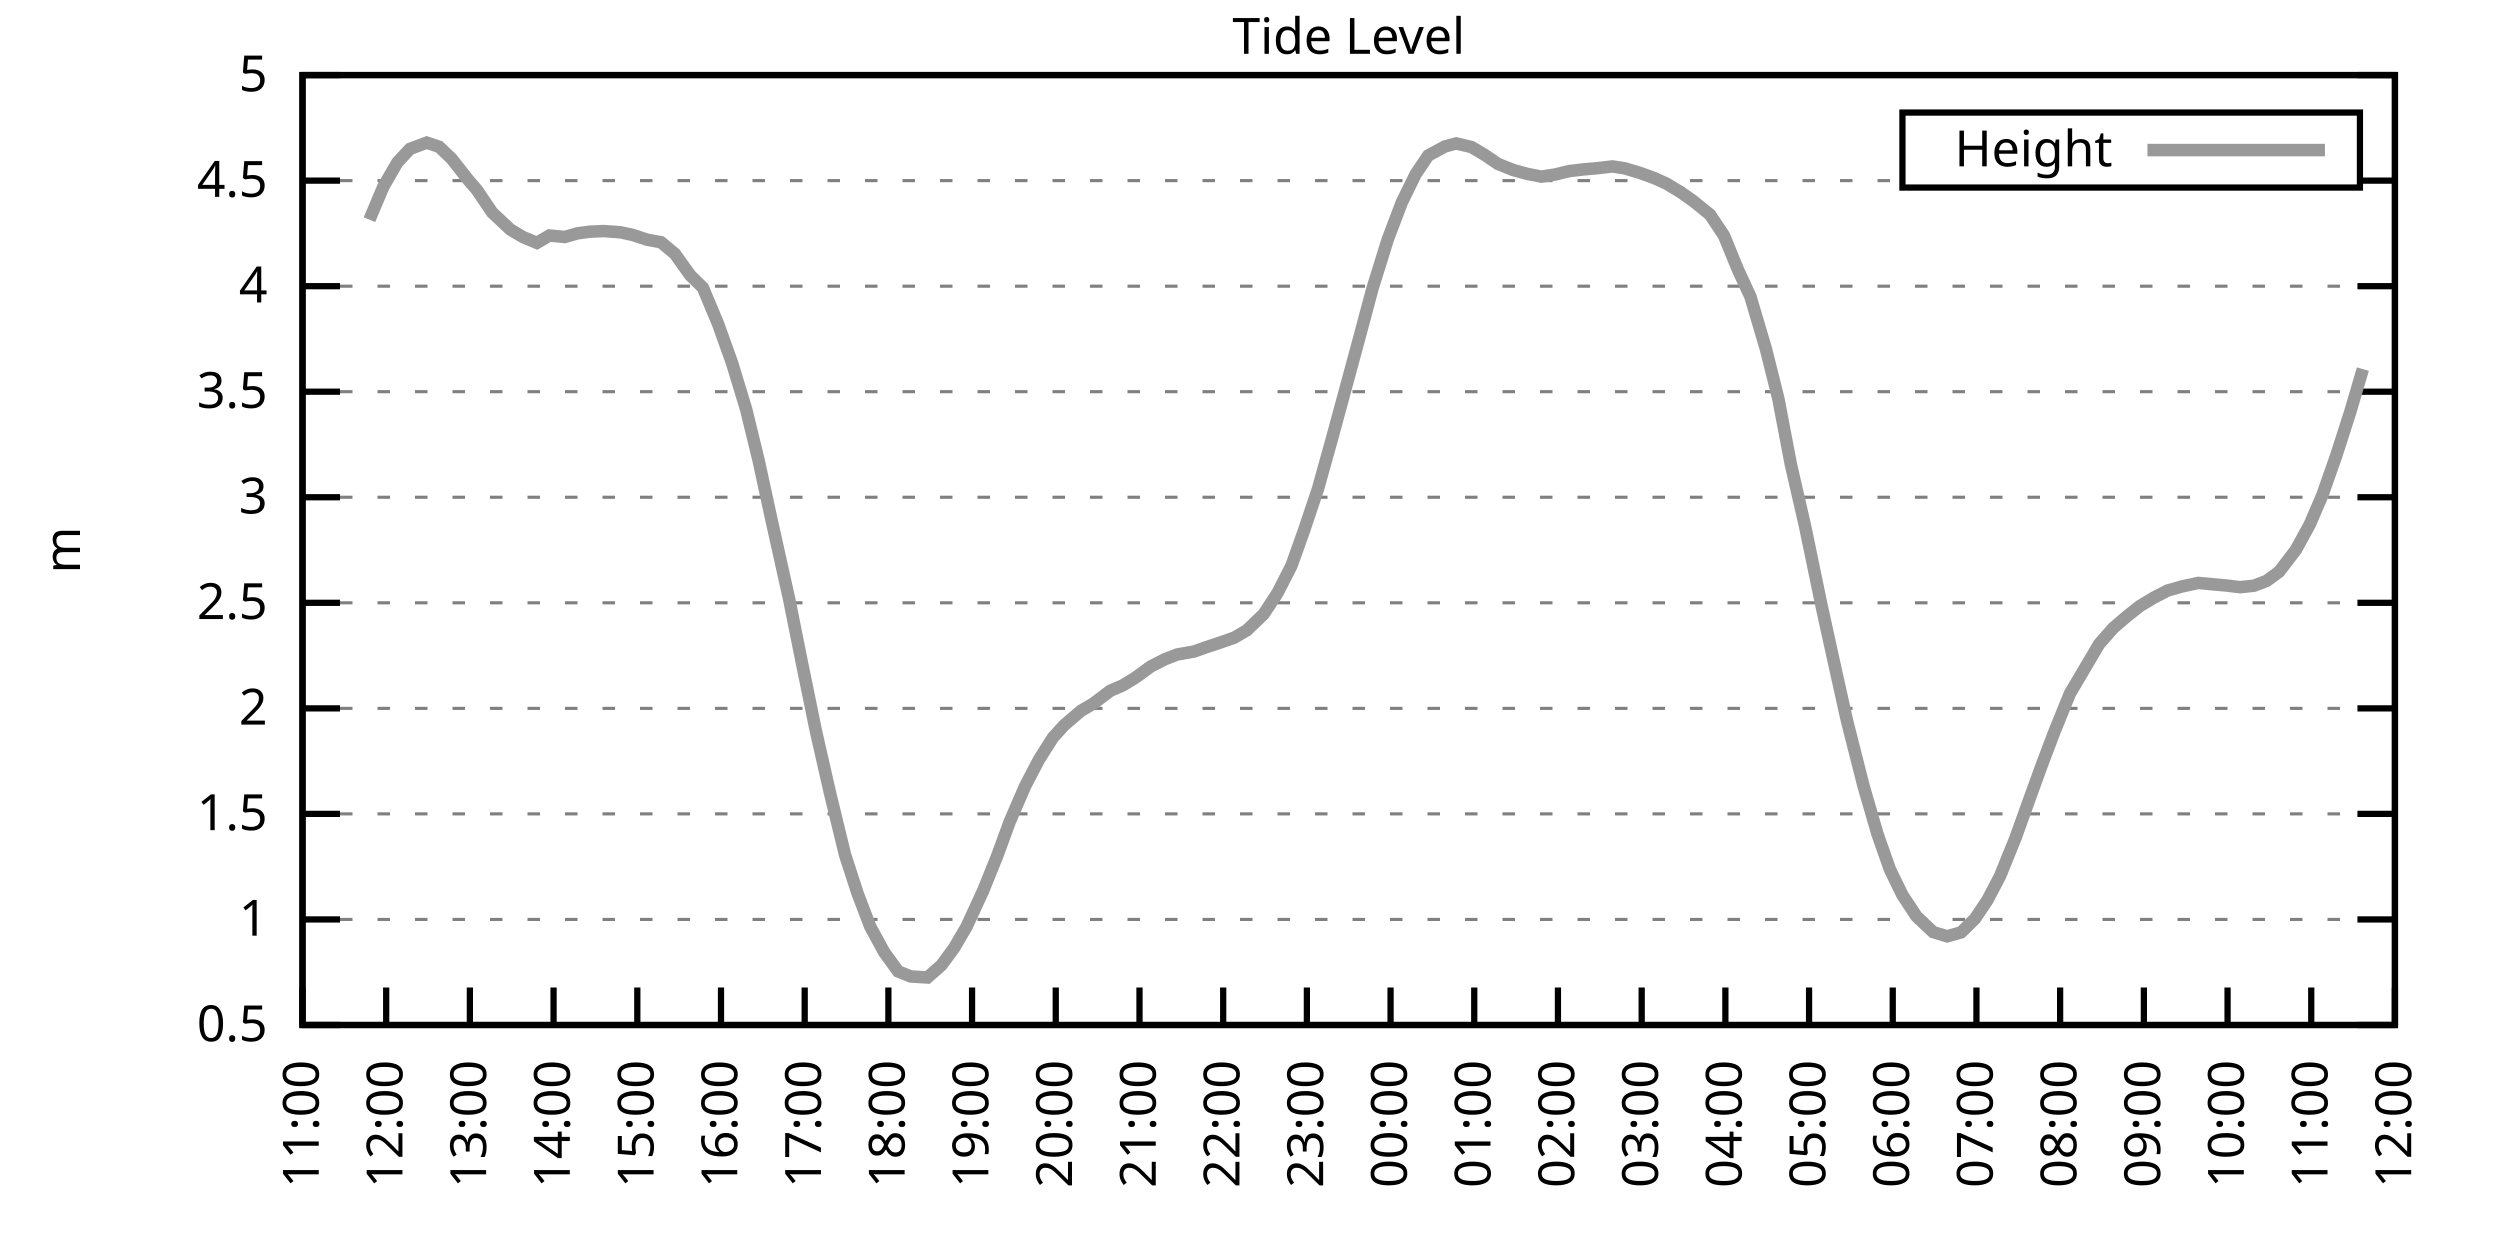
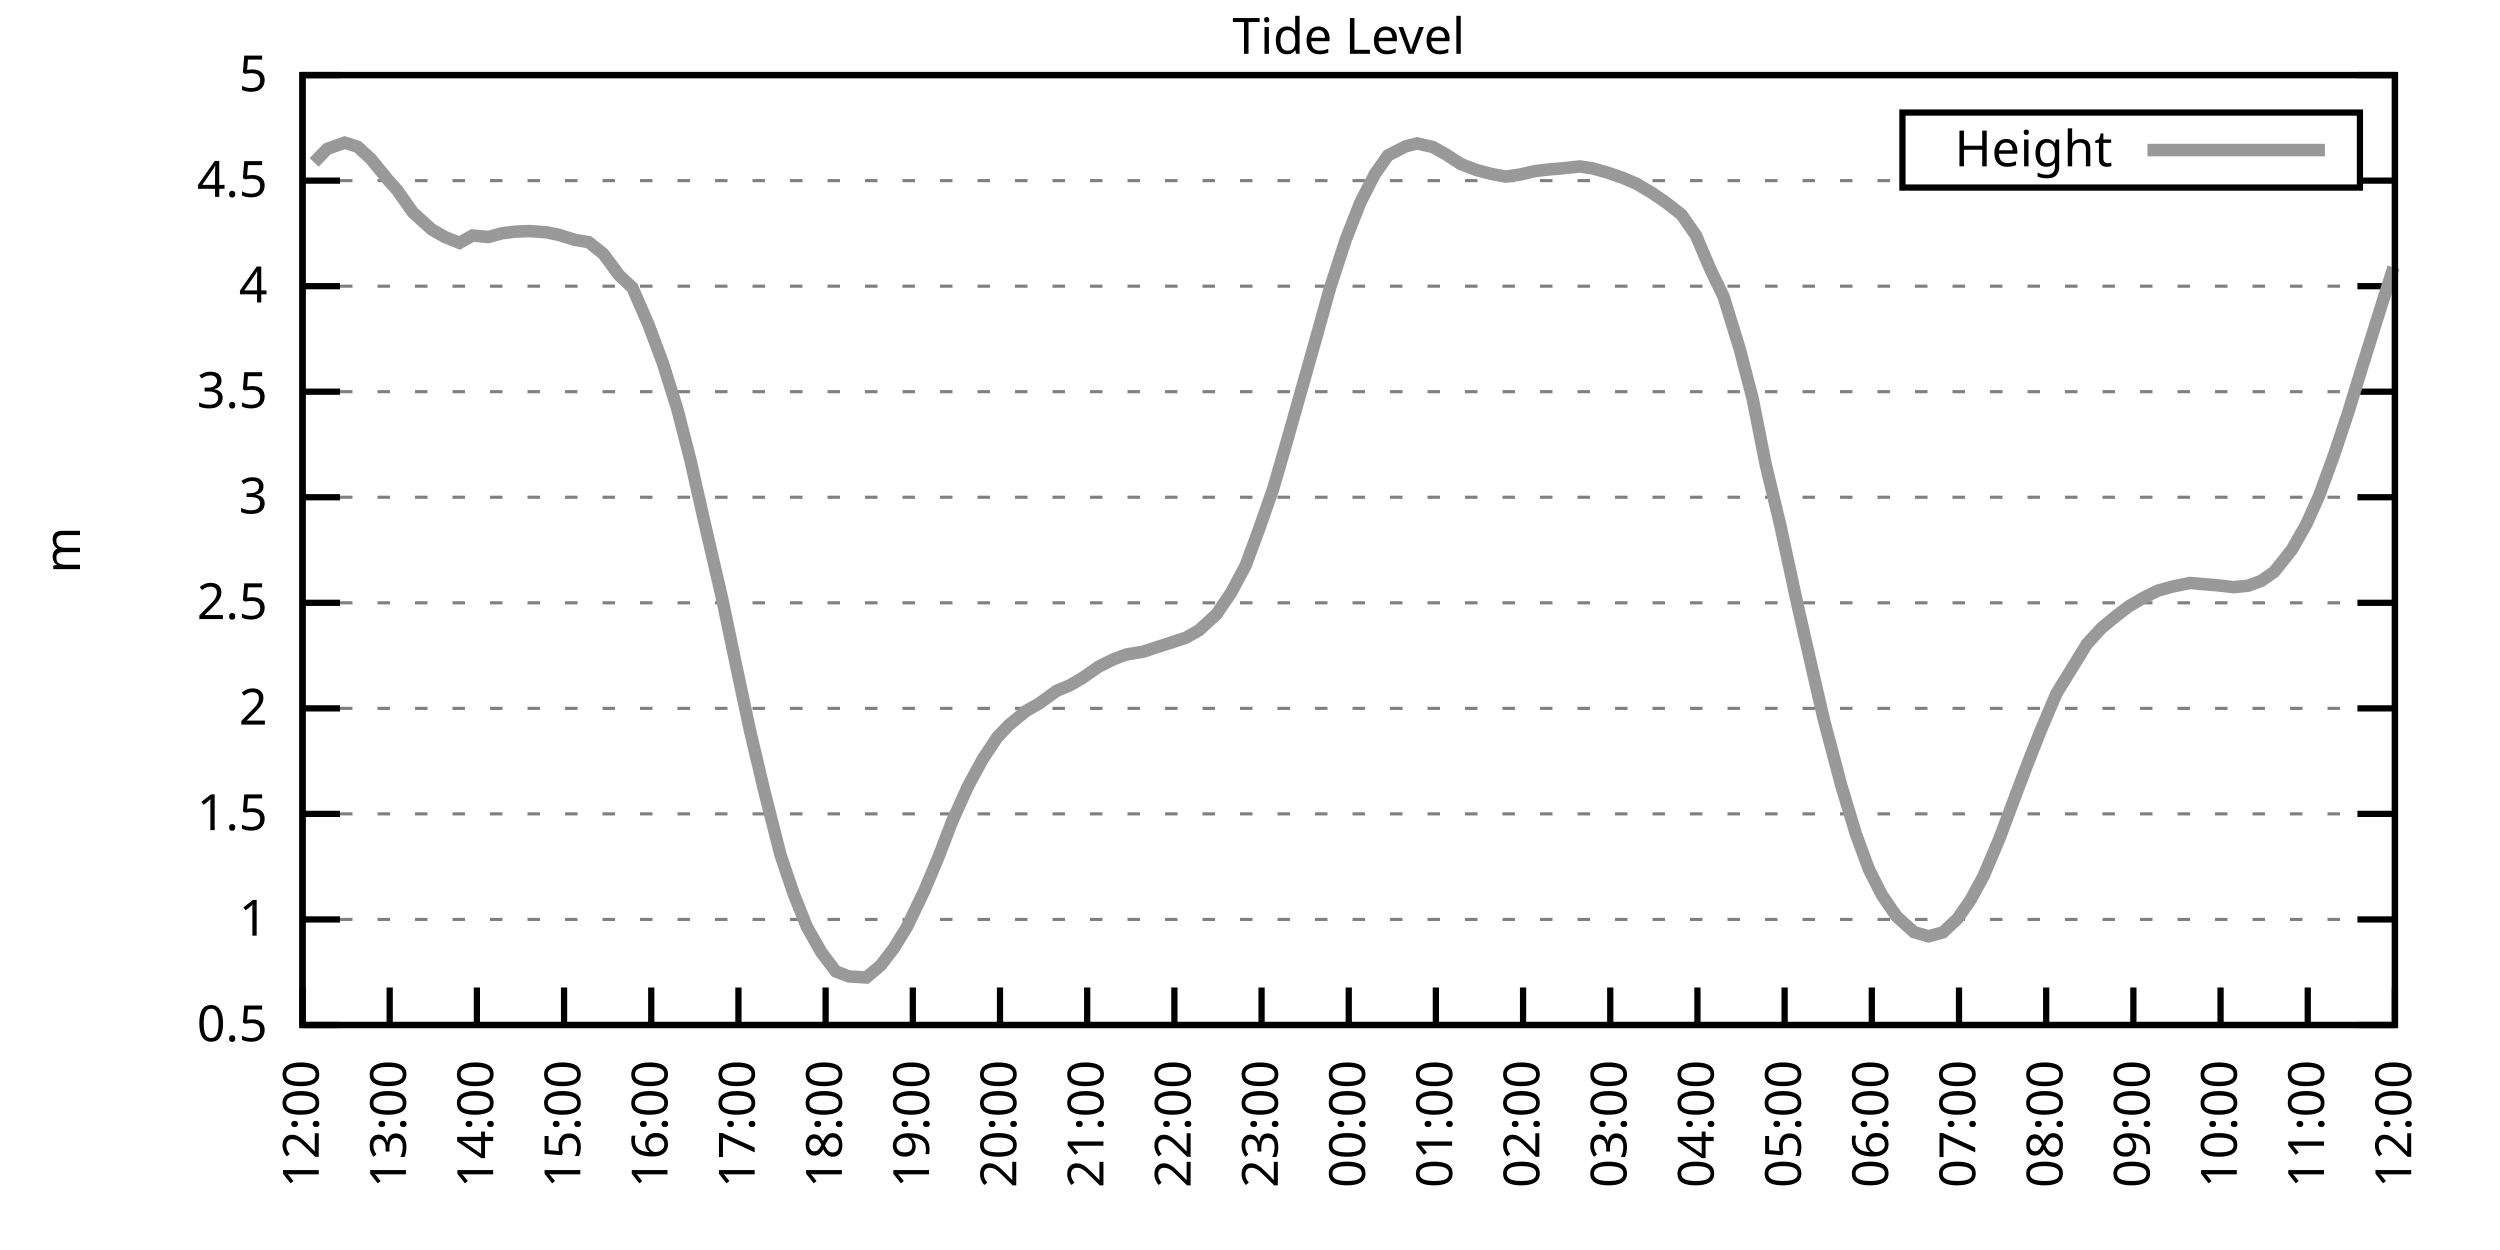
<svg xmlns="http://www.w3.org/2000/svg" xmlns:xlink="http://www.w3.org/1999/xlink" width="400" height="200" viewBox="0 0 400 200">
  <g id="gnuplot_canvas">
    <rect x="0" y="0" width="400" height="200" fill="none" />
    <defs>
      <circle id="gpDot" r="0.5" stroke-width="0.5" stroke="currentColor" />
      <path id="gpPt0" stroke-width="0.333" stroke="currentColor" d="M-1,0 h2 M0,-1 v2" />
      <path id="gpPt1" stroke-width="0.333" stroke="currentColor" d="M-1,-1 L1,1 M1,-1 L-1,1" />
      <path id="gpPt2" stroke-width="0.333" stroke="currentColor" d="M-1,0 L1,0 M0,-1 L0,1 M-1,-1 L1,1 M-1,1 L1,-1" />
      <rect id="gpPt3" stroke-width="0.333" stroke="currentColor" x="-1" y="-1" width="2" height="2" />
      <rect id="gpPt4" stroke-width="0.333" stroke="currentColor" fill="currentColor" x="-1" y="-1" width="2" height="2" />
      <circle id="gpPt5" stroke-width="0.333" stroke="currentColor" cx="0" cy="0" r="1" />
      <use xlink:href="#gpPt5" id="gpPt6" fill="currentColor" stroke="none" />
      <path id="gpPt7" stroke-width="0.333" stroke="currentColor" d="M0,-1.33 L-1.33,0.67 L1.33,0.67 z" />
      <use xlink:href="#gpPt7" id="gpPt8" fill="currentColor" stroke="none" />
      <use xlink:href="#gpPt7" id="gpPt9" stroke="currentColor" transform="rotate(180)" />
      <use xlink:href="#gpPt9" id="gpPt10" fill="currentColor" stroke="none" />
      <use xlink:href="#gpPt3" id="gpPt11" stroke="currentColor" transform="rotate(45)" />
      <use xlink:href="#gpPt11" id="gpPt12" fill="currentColor" stroke="none" />
      <path id="gpPt13" stroke-width="0.333" stroke="currentColor" d="M0,1.330 L1.265,0.411 L0.782,-1.067 L-0.782,-1.076 L-1.265,0.411 z" />
      <use xlink:href="#gpPt13" id="gpPt14" fill="currentColor" stroke="none" />
      <filter id="textbox" filterUnits="objectBoundingBox" x="0" y="0" height="1" width="1">
        <feFlood flood-color="white" flood-opacity="1" result="bgnd" />
        <feComposite in="SourceGraphic" in2="bgnd" operator="atop" />
      </filter>
      <filter id="greybox" filterUnits="objectBoundingBox" x="0" y="0" height="1" width="1">
        <feFlood flood-color="lightgrey" flood-opacity="1" result="grey" />
        <feComposite in="SourceGraphic" in2="grey" operator="atop" />
      </filter>
    </defs>
    <g fill="none" color="white" stroke="currentColor" stroke-width="1.00" stroke-linecap="butt" stroke-linejoin="miter">
</g>
    <g fill="none" color="black" stroke="currentColor" stroke-width="1.00" stroke-linecap="butt" stroke-linejoin="miter">
      <g stroke="none" shape-rendering="crispEdges">
        <polygon fill="rgb(255, 255, 255)" points="48.40,164.00 383.18,164.00 383.18,12.02 48.40,12.02 " />
      </g>
    </g>
    <g fill="none" color="black" stroke="currentColor" stroke-width="1.00" stroke-linecap="butt" stroke-linejoin="miter">
</g>
    <g fill="none" color="black" stroke="black" stroke-width="0.50" stroke-linecap="butt" stroke-linejoin="miter">
</g>
    <g fill="none" color="gray" stroke="currentColor" stroke-width="0.50" stroke-linecap="butt" stroke-linejoin="miter">
      <path stroke="gray" stroke-dasharray="2,4" class="gridline" d="M48.40,164.00 L383.19,164.00  " />
    </g>
    <g fill="none" color="gray" stroke="gray" stroke-width="1.00" stroke-linecap="butt" stroke-linejoin="miter">
</g>
    <g fill="none" color="black" stroke="currentColor" stroke-width="1.00" stroke-linecap="butt" stroke-linejoin="miter">
      <path stroke="black" d="M48.40,164.00 L54.40,164.00 M383.19,164.00 L377.19,164.00  " />
      <g transform="translate(42.80,166.60)" stroke="none" fill="black" font-family="Sans" font-size="8.00" text-anchor="end">
        <text>
          <tspan font-family="Sans"> 0.5</tspan>
        </text>
      </g>
    </g>
    <g fill="none" color="black" stroke="currentColor" stroke-width="1.00" stroke-linecap="butt" stroke-linejoin="miter">
</g>
    <g fill="none" color="black" stroke="black" stroke-width="0.50" stroke-linecap="butt" stroke-linejoin="miter">
</g>
    <g fill="none" color="gray" stroke="currentColor" stroke-width="0.50" stroke-linecap="butt" stroke-linejoin="miter">
      <path stroke="gray" stroke-dasharray="2,4" class="gridline" d="M48.40,147.11 L383.19,147.11  " />
    </g>
    <g fill="none" color="gray" stroke="gray" stroke-width="1.00" stroke-linecap="butt" stroke-linejoin="miter">
</g>
    <g fill="none" color="black" stroke="currentColor" stroke-width="1.00" stroke-linecap="butt" stroke-linejoin="miter">
      <path stroke="black" d="M48.40,147.11 L54.40,147.11 M383.19,147.11 L377.19,147.11  " />
      <g transform="translate(42.80,149.71)" stroke="none" fill="black" font-family="Sans" font-size="8.00" text-anchor="end">
        <text>
          <tspan font-family="Sans"> 1</tspan>
        </text>
      </g>
    </g>
    <g fill="none" color="black" stroke="currentColor" stroke-width="1.00" stroke-linecap="butt" stroke-linejoin="miter">
</g>
    <g fill="none" color="black" stroke="black" stroke-width="0.50" stroke-linecap="butt" stroke-linejoin="miter">
</g>
    <g fill="none" color="gray" stroke="currentColor" stroke-width="0.50" stroke-linecap="butt" stroke-linejoin="miter">
      <path stroke="gray" stroke-dasharray="2,4" class="gridline" d="M48.40,130.22 L383.19,130.22  " />
    </g>
    <g fill="none" color="gray" stroke="gray" stroke-width="1.00" stroke-linecap="butt" stroke-linejoin="miter">
</g>
    <g fill="none" color="black" stroke="currentColor" stroke-width="1.00" stroke-linecap="butt" stroke-linejoin="miter">
      <path stroke="black" d="M48.40,130.22 L54.40,130.22 M383.19,130.22 L377.19,130.22  " />
      <g transform="translate(42.80,132.82)" stroke="none" fill="black" font-family="Sans" font-size="8.00" text-anchor="end">
        <text>
          <tspan font-family="Sans"> 1.5</tspan>
        </text>
      </g>
    </g>
    <g fill="none" color="black" stroke="currentColor" stroke-width="1.00" stroke-linecap="butt" stroke-linejoin="miter">
</g>
    <g fill="none" color="black" stroke="black" stroke-width="0.50" stroke-linecap="butt" stroke-linejoin="miter">
</g>
    <g fill="none" color="gray" stroke="currentColor" stroke-width="0.50" stroke-linecap="butt" stroke-linejoin="miter">
      <path stroke="gray" stroke-dasharray="2,4" class="gridline" d="M48.40,113.34 L383.19,113.34  " />
    </g>
    <g fill="none" color="gray" stroke="gray" stroke-width="1.00" stroke-linecap="butt" stroke-linejoin="miter">
</g>
    <g fill="none" color="black" stroke="currentColor" stroke-width="1.00" stroke-linecap="butt" stroke-linejoin="miter">
      <path stroke="black" d="M48.40,113.34 L54.40,113.34 M383.19,113.34 L377.19,113.34  " />
      <g transform="translate(42.80,115.94)" stroke="none" fill="black" font-family="Sans" font-size="8.00" text-anchor="end">
        <text>
          <tspan font-family="Sans"> 2</tspan>
        </text>
      </g>
    </g>
    <g fill="none" color="black" stroke="currentColor" stroke-width="1.00" stroke-linecap="butt" stroke-linejoin="miter">
</g>
    <g fill="none" color="black" stroke="black" stroke-width="0.50" stroke-linecap="butt" stroke-linejoin="miter">
</g>
    <g fill="none" color="gray" stroke="currentColor" stroke-width="0.50" stroke-linecap="butt" stroke-linejoin="miter">
      <path stroke="gray" stroke-dasharray="2,4" class="gridline" d="M48.40,96.45 L383.19,96.45  " />
    </g>
    <g fill="none" color="gray" stroke="gray" stroke-width="1.00" stroke-linecap="butt" stroke-linejoin="miter">
</g>
    <g fill="none" color="black" stroke="currentColor" stroke-width="1.00" stroke-linecap="butt" stroke-linejoin="miter">
      <path stroke="black" d="M48.40,96.45 L54.40,96.45 M383.19,96.45 L377.19,96.45  " />
      <g transform="translate(42.80,99.05)" stroke="none" fill="black" font-family="Sans" font-size="8.00" text-anchor="end">
        <text>
          <tspan font-family="Sans"> 2.5</tspan>
        </text>
      </g>
    </g>
    <g fill="none" color="black" stroke="currentColor" stroke-width="1.00" stroke-linecap="butt" stroke-linejoin="miter">
</g>
    <g fill="none" color="black" stroke="black" stroke-width="0.50" stroke-linecap="butt" stroke-linejoin="miter">
</g>
    <g fill="none" color="gray" stroke="currentColor" stroke-width="0.50" stroke-linecap="butt" stroke-linejoin="miter">
      <path stroke="gray" stroke-dasharray="2,4" class="gridline" d="M48.40,79.56 L383.19,79.56  " />
    </g>
    <g fill="none" color="gray" stroke="gray" stroke-width="1.00" stroke-linecap="butt" stroke-linejoin="miter">
</g>
    <g fill="none" color="black" stroke="currentColor" stroke-width="1.00" stroke-linecap="butt" stroke-linejoin="miter">
      <path stroke="black" d="M48.40,79.56 L54.40,79.56 M383.19,79.56 L377.19,79.56  " />
      <g transform="translate(42.80,82.16)" stroke="none" fill="black" font-family="Sans" font-size="8.00" text-anchor="end">
        <text>
          <tspan font-family="Sans"> 3</tspan>
        </text>
      </g>
    </g>
    <g fill="none" color="black" stroke="currentColor" stroke-width="1.00" stroke-linecap="butt" stroke-linejoin="miter">
</g>
    <g fill="none" color="black" stroke="black" stroke-width="0.50" stroke-linecap="butt" stroke-linejoin="miter">
</g>
    <g fill="none" color="gray" stroke="currentColor" stroke-width="0.50" stroke-linecap="butt" stroke-linejoin="miter">
      <path stroke="gray" stroke-dasharray="2,4" class="gridline" d="M48.40,62.67 L383.19,62.67  " />
    </g>
    <g fill="none" color="gray" stroke="gray" stroke-width="1.00" stroke-linecap="butt" stroke-linejoin="miter">
</g>
    <g fill="none" color="black" stroke="currentColor" stroke-width="1.00" stroke-linecap="butt" stroke-linejoin="miter">
      <path stroke="black" d="M48.40,62.67 L54.40,62.67 M383.19,62.67 L377.19,62.67  " />
      <g transform="translate(42.80,65.27)" stroke="none" fill="black" font-family="Sans" font-size="8.00" text-anchor="end">
        <text>
          <tspan font-family="Sans"> 3.5</tspan>
        </text>
      </g>
    </g>
    <g fill="none" color="black" stroke="currentColor" stroke-width="1.00" stroke-linecap="butt" stroke-linejoin="miter">
</g>
    <g fill="none" color="black" stroke="black" stroke-width="0.50" stroke-linecap="butt" stroke-linejoin="miter">
</g>
    <g fill="none" color="gray" stroke="currentColor" stroke-width="0.50" stroke-linecap="butt" stroke-linejoin="miter">
      <path stroke="gray" stroke-dasharray="2,4" class="gridline" d="M48.40,45.79 L383.19,45.79  " />
    </g>
    <g fill="none" color="gray" stroke="gray" stroke-width="1.00" stroke-linecap="butt" stroke-linejoin="miter">
</g>
    <g fill="none" color="black" stroke="currentColor" stroke-width="1.00" stroke-linecap="butt" stroke-linejoin="miter">
      <path stroke="black" d="M48.40,45.79 L54.40,45.79 M383.19,45.79 L377.19,45.79  " />
      <g transform="translate(42.80,48.39)" stroke="none" fill="black" font-family="Sans" font-size="8.00" text-anchor="end">
        <text>
          <tspan font-family="Sans"> 4</tspan>
        </text>
      </g>
    </g>
    <g fill="none" color="black" stroke="currentColor" stroke-width="1.00" stroke-linecap="butt" stroke-linejoin="miter">
</g>
    <g fill="none" color="black" stroke="black" stroke-width="0.50" stroke-linecap="butt" stroke-linejoin="miter">
</g>
    <g fill="none" color="gray" stroke="currentColor" stroke-width="0.50" stroke-linecap="butt" stroke-linejoin="miter">
      <path stroke="gray" stroke-dasharray="2,4" class="gridline" d="M48.40,28.90 L304.39,28.90 M377.59,28.90 L383.19,28.90  " />
    </g>
    <g fill="none" color="gray" stroke="gray" stroke-width="1.00" stroke-linecap="butt" stroke-linejoin="miter">
</g>
    <g fill="none" color="black" stroke="currentColor" stroke-width="1.00" stroke-linecap="butt" stroke-linejoin="miter">
      <path stroke="black" d="M48.40,28.90 L54.40,28.90 M383.19,28.90 L377.19,28.90  " />
      <g transform="translate(42.80,31.50)" stroke="none" fill="black" font-family="Sans" font-size="8.00" text-anchor="end">
        <text>
          <tspan font-family="Sans"> 4.5</tspan>
        </text>
      </g>
    </g>
    <g fill="none" color="black" stroke="currentColor" stroke-width="1.00" stroke-linecap="butt" stroke-linejoin="miter">
</g>
    <g fill="none" color="black" stroke="black" stroke-width="0.50" stroke-linecap="butt" stroke-linejoin="miter">
</g>
    <g fill="none" color="gray" stroke="currentColor" stroke-width="0.50" stroke-linecap="butt" stroke-linejoin="miter">
      <path stroke="gray" stroke-dasharray="2,4" class="gridline" d="M48.40,12.01 L383.19,12.01  " />
    </g>
    <g fill="none" color="gray" stroke="gray" stroke-width="1.00" stroke-linecap="butt" stroke-linejoin="miter">
</g>
    <g fill="none" color="black" stroke="currentColor" stroke-width="1.00" stroke-linecap="butt" stroke-linejoin="miter">
      <path stroke="black" d="M48.40,12.01 L54.40,12.01 M383.19,12.01 L377.19,12.01  " />
      <g transform="translate(42.80,14.61)" stroke="none" fill="black" font-family="Sans" font-size="8.00" text-anchor="end">
        <text>
          <tspan font-family="Sans"> 5</tspan>
        </text>
      </g>
    </g>
    <g fill="none" color="black" stroke="currentColor" stroke-width="1.00" stroke-linecap="butt" stroke-linejoin="miter">
      <path stroke="black" d="M48.40,164.00 L48.40,158.00  " />
      <g transform="translate(51.00,169.60) rotate(270.00)" stroke="none" fill="black" font-family="Sans" font-size="8.00" text-anchor="end">
        <text>
-           <tspan font-family="Sans">11:00</tspan>
-         </text>
-       </g>
-     </g>
-     <g fill="none" color="black" stroke="currentColor" stroke-width="1.00" stroke-linecap="butt" stroke-linejoin="miter">
-       <path stroke="black" d="M61.79,164.00 L61.79,158.00  " />
-       <g transform="translate(64.39,169.60) rotate(270.00)" stroke="none" fill="black" font-family="Sans" font-size="8.00" text-anchor="end">
-         <text>
          <tspan font-family="Sans">12:00</tspan>
        </text>
      </g>
    </g>
    <g fill="none" color="black" stroke="currentColor" stroke-width="1.00" stroke-linecap="butt" stroke-linejoin="miter">
-       <path stroke="black" d="M75.18,164.00 L75.18,158.00  " />
-       <g transform="translate(77.78,169.60) rotate(270.00)" stroke="none" fill="black" font-family="Sans" font-size="8.00" text-anchor="end">
+       <path stroke="black" d="M62.35,164.00 L62.35,158.00  " />
+       <g transform="translate(64.95,169.60) rotate(270.00)" stroke="none" fill="black" font-family="Sans" font-size="8.00" text-anchor="end">
        <text>
          <tspan font-family="Sans">13:00</tspan>
        </text>
      </g>
    </g>
    <g fill="none" color="black" stroke="currentColor" stroke-width="1.00" stroke-linecap="butt" stroke-linejoin="miter">
-       <path stroke="black" d="M88.57,164.00 L88.57,158.00  " />
-       <g transform="translate(91.17,169.60) rotate(270.00)" stroke="none" fill="black" font-family="Sans" font-size="8.00" text-anchor="end">
+       <path stroke="black" d="M76.30,164.00 L76.30,158.00  " />
+       <g transform="translate(78.90,169.60) rotate(270.00)" stroke="none" fill="black" font-family="Sans" font-size="8.00" text-anchor="end">
        <text>
          <tspan font-family="Sans">14:00</tspan>
        </text>
      </g>
    </g>
    <g fill="none" color="black" stroke="currentColor" stroke-width="1.00" stroke-linecap="butt" stroke-linejoin="miter">
-       <path stroke="black" d="M101.97,164.00 L101.97,158.00  " />
-       <g transform="translate(104.57,169.60) rotate(270.00)" stroke="none" fill="black" font-family="Sans" font-size="8.00" text-anchor="end">
+       <path stroke="black" d="M90.25,164.00 L90.25,158.00  " />
+       <g transform="translate(92.85,169.60) rotate(270.00)" stroke="none" fill="black" font-family="Sans" font-size="8.00" text-anchor="end">
        <text>
          <tspan font-family="Sans">15:00</tspan>
        </text>
      </g>
    </g>
    <g fill="none" color="black" stroke="currentColor" stroke-width="1.00" stroke-linecap="butt" stroke-linejoin="miter">
-       <path stroke="black" d="M115.36,164.00 L115.36,158.00  " />
-       <g transform="translate(117.96,169.60) rotate(270.00)" stroke="none" fill="black" font-family="Sans" font-size="8.00" text-anchor="end">
+       <path stroke="black" d="M104.20,164.00 L104.20,158.00  " />
+       <g transform="translate(106.80,169.60) rotate(270.00)" stroke="none" fill="black" font-family="Sans" font-size="8.00" text-anchor="end">
        <text>
          <tspan font-family="Sans">16:00</tspan>
        </text>
      </g>
    </g>
    <g fill="none" color="black" stroke="currentColor" stroke-width="1.00" stroke-linecap="butt" stroke-linejoin="miter">
-       <path stroke="black" d="M128.75,164.00 L128.75,158.00  " />
-       <g transform="translate(131.35,169.60) rotate(270.00)" stroke="none" fill="black" font-family="Sans" font-size="8.00" text-anchor="end">
+       <path stroke="black" d="M118.15,164.00 L118.15,158.00  " />
+       <g transform="translate(120.75,169.60) rotate(270.00)" stroke="none" fill="black" font-family="Sans" font-size="8.00" text-anchor="end">
        <text>
          <tspan font-family="Sans">17:00</tspan>
        </text>
      </g>
    </g>
    <g fill="none" color="black" stroke="currentColor" stroke-width="1.00" stroke-linecap="butt" stroke-linejoin="miter">
-       <path stroke="black" d="M142.14,164.00 L142.14,158.00  " />
-       <g transform="translate(144.74,169.60) rotate(270.00)" stroke="none" fill="black" font-family="Sans" font-size="8.00" text-anchor="end">
+       <path stroke="black" d="M132.10,164.00 L132.10,158.00  " />
+       <g transform="translate(134.70,169.60) rotate(270.00)" stroke="none" fill="black" font-family="Sans" font-size="8.00" text-anchor="end">
        <text>
          <tspan font-family="Sans">18:00</tspan>
        </text>
      </g>
    </g>
    <g fill="none" color="black" stroke="currentColor" stroke-width="1.00" stroke-linecap="butt" stroke-linejoin="miter">
-       <path stroke="black" d="M155.53,164.00 L155.53,158.00  " />
-       <g transform="translate(158.13,169.60) rotate(270.00)" stroke="none" fill="black" font-family="Sans" font-size="8.00" text-anchor="end">
+       <path stroke="black" d="M146.05,164.00 L146.05,158.00  " />
+       <g transform="translate(148.65,169.60) rotate(270.00)" stroke="none" fill="black" font-family="Sans" font-size="8.00" text-anchor="end">
        <text>
          <tspan font-family="Sans">19:00</tspan>
        </text>
      </g>
    </g>
    <g fill="none" color="black" stroke="currentColor" stroke-width="1.00" stroke-linecap="butt" stroke-linejoin="miter">
-       <path stroke="black" d="M168.92,164.00 L168.92,158.00  " />
-       <g transform="translate(171.52,169.60) rotate(270.00)" stroke="none" fill="black" font-family="Sans" font-size="8.00" text-anchor="end">
+       <path stroke="black" d="M160.00,164.00 L160.00,158.00  " />
+       <g transform="translate(162.60,169.60) rotate(270.00)" stroke="none" fill="black" font-family="Sans" font-size="8.00" text-anchor="end">
        <text>
          <tspan font-family="Sans">20:00</tspan>
        </text>
      </g>
    </g>
    <g fill="none" color="black" stroke="currentColor" stroke-width="1.00" stroke-linecap="butt" stroke-linejoin="miter">
-       <path stroke="black" d="M182.32,164.00 L182.32,158.00  " />
-       <g transform="translate(184.92,169.60) rotate(270.00)" stroke="none" fill="black" font-family="Sans" font-size="8.00" text-anchor="end">
+       <path stroke="black" d="M173.95,164.00 L173.95,158.00  " />
+       <g transform="translate(176.55,169.60) rotate(270.00)" stroke="none" fill="black" font-family="Sans" font-size="8.00" text-anchor="end">
        <text>
          <tspan font-family="Sans">21:00</tspan>
        </text>
      </g>
    </g>
    <g fill="none" color="black" stroke="currentColor" stroke-width="1.00" stroke-linecap="butt" stroke-linejoin="miter">
-       <path stroke="black" d="M195.71,164.00 L195.71,158.00  " />
-       <g transform="translate(198.31,169.60) rotate(270.00)" stroke="none" fill="black" font-family="Sans" font-size="8.00" text-anchor="end">
+       <path stroke="black" d="M187.90,164.00 L187.90,158.00  " />
+       <g transform="translate(190.50,169.60) rotate(270.00)" stroke="none" fill="black" font-family="Sans" font-size="8.00" text-anchor="end">
        <text>
          <tspan font-family="Sans">22:00</tspan>
        </text>
      </g>
    </g>
    <g fill="none" color="black" stroke="currentColor" stroke-width="1.00" stroke-linecap="butt" stroke-linejoin="miter">
-       <path stroke="black" d="M209.10,164.00 L209.10,158.00  " />
-       <g transform="translate(211.70,169.60) rotate(270.00)" stroke="none" fill="black" font-family="Sans" font-size="8.00" text-anchor="end">
+       <path stroke="black" d="M201.85,164.00 L201.85,158.00  " />
+       <g transform="translate(204.45,169.60) rotate(270.00)" stroke="none" fill="black" font-family="Sans" font-size="8.00" text-anchor="end">
        <text>
          <tspan font-family="Sans">23:00</tspan>
        </text>
      </g>
    </g>
    <g fill="none" color="black" stroke="currentColor" stroke-width="1.00" stroke-linecap="butt" stroke-linejoin="miter">
-       <path stroke="black" d="M222.49,164.00 L222.49,158.00  " />
-       <g transform="translate(225.09,169.60) rotate(270.00)" stroke="none" fill="black" font-family="Sans" font-size="8.00" text-anchor="end">
+       <path stroke="black" d="M215.80,164.00 L215.80,158.00  " />
+       <g transform="translate(218.40,169.60) rotate(270.00)" stroke="none" fill="black" font-family="Sans" font-size="8.00" text-anchor="end">
        <text>
          <tspan font-family="Sans">00:00</tspan>
        </text>
      </g>
    </g>
    <g fill="none" color="black" stroke="currentColor" stroke-width="1.00" stroke-linecap="butt" stroke-linejoin="miter">
-       <path stroke="black" d="M235.88,164.00 L235.88,158.00  " />
-       <g transform="translate(238.48,169.60) rotate(270.00)" stroke="none" fill="black" font-family="Sans" font-size="8.00" text-anchor="end">
+       <path stroke="black" d="M229.74,164.00 L229.74,158.00  " />
+       <g transform="translate(232.34,169.60) rotate(270.00)" stroke="none" fill="black" font-family="Sans" font-size="8.00" text-anchor="end">
        <text>
          <tspan font-family="Sans">01:00</tspan>
        </text>
      </g>
    </g>
    <g fill="none" color="black" stroke="currentColor" stroke-width="1.00" stroke-linecap="butt" stroke-linejoin="miter">
-       <path stroke="black" d="M249.27,164.00 L249.27,158.00  " />
-       <g transform="translate(251.87,169.60) rotate(270.00)" stroke="none" fill="black" font-family="Sans" font-size="8.00" text-anchor="end">
+       <path stroke="black" d="M243.69,164.00 L243.69,158.00  " />
+       <g transform="translate(246.29,169.60) rotate(270.00)" stroke="none" fill="black" font-family="Sans" font-size="8.00" text-anchor="end">
        <text>
          <tspan font-family="Sans">02:00</tspan>
        </text>
      </g>
    </g>
    <g fill="none" color="black" stroke="currentColor" stroke-width="1.00" stroke-linecap="butt" stroke-linejoin="miter">
-       <path stroke="black" d="M262.67,164.00 L262.67,158.00  " />
-       <g transform="translate(265.27,169.60) rotate(270.00)" stroke="none" fill="black" font-family="Sans" font-size="8.00" text-anchor="end">
+       <path stroke="black" d="M257.64,164.00 L257.64,158.00  " />
+       <g transform="translate(260.24,169.60) rotate(270.00)" stroke="none" fill="black" font-family="Sans" font-size="8.00" text-anchor="end">
        <text>
          <tspan font-family="Sans">03:00</tspan>
        </text>
      </g>
    </g>
    <g fill="none" color="black" stroke="currentColor" stroke-width="1.00" stroke-linecap="butt" stroke-linejoin="miter">
-       <path stroke="black" d="M276.06,164.00 L276.06,158.00  " />
-       <g transform="translate(278.66,169.60) rotate(270.00)" stroke="none" fill="black" font-family="Sans" font-size="8.00" text-anchor="end">
+       <path stroke="black" d="M271.59,164.00 L271.59,158.00  " />
+       <g transform="translate(274.19,169.60) rotate(270.00)" stroke="none" fill="black" font-family="Sans" font-size="8.00" text-anchor="end">
        <text>
          <tspan font-family="Sans">04:00</tspan>
        </text>
      </g>
    </g>
    <g fill="none" color="black" stroke="currentColor" stroke-width="1.00" stroke-linecap="butt" stroke-linejoin="miter">
-       <path stroke="black" d="M289.45,164.00 L289.45,158.00  " />
-       <g transform="translate(292.05,169.60) rotate(270.00)" stroke="none" fill="black" font-family="Sans" font-size="8.00" text-anchor="end">
+       <path stroke="black" d="M285.54,164.00 L285.54,158.00  " />
+       <g transform="translate(288.14,169.60) rotate(270.00)" stroke="none" fill="black" font-family="Sans" font-size="8.00" text-anchor="end">
        <text>
          <tspan font-family="Sans">05:00</tspan>
        </text>
      </g>
    </g>
    <g fill="none" color="black" stroke="currentColor" stroke-width="1.00" stroke-linecap="butt" stroke-linejoin="miter">
-       <path stroke="black" d="M302.84,164.00 L302.84,158.00  " />
-       <g transform="translate(305.44,169.60) rotate(270.00)" stroke="none" fill="black" font-family="Sans" font-size="8.00" text-anchor="end">
+       <path stroke="black" d="M299.49,164.00 L299.49,158.00  " />
+       <g transform="translate(302.09,169.60) rotate(270.00)" stroke="none" fill="black" font-family="Sans" font-size="8.00" text-anchor="end">
        <text>
          <tspan font-family="Sans">06:00</tspan>
        </text>
      </g>
    </g>
    <g fill="none" color="black" stroke="currentColor" stroke-width="1.00" stroke-linecap="butt" stroke-linejoin="miter">
-       <path stroke="black" d="M316.23,164.00 L316.23,158.00  " />
-       <g transform="translate(318.83,169.60) rotate(270.00)" stroke="none" fill="black" font-family="Sans" font-size="8.00" text-anchor="end">
+       <path stroke="black" d="M313.44,164.00 L313.44,158.00  " />
+       <g transform="translate(316.04,169.60) rotate(270.00)" stroke="none" fill="black" font-family="Sans" font-size="8.00" text-anchor="end">
        <text>
          <tspan font-family="Sans">07:00</tspan>
        </text>
      </g>
    </g>
    <g fill="none" color="black" stroke="currentColor" stroke-width="1.00" stroke-linecap="butt" stroke-linejoin="miter">
-       <path stroke="black" d="M329.62,164.00 L329.62,158.00  " />
-       <g transform="translate(332.22,169.60) rotate(270.00)" stroke="none" fill="black" font-family="Sans" font-size="8.00" text-anchor="end">
+       <path stroke="black" d="M327.39,164.00 L327.39,158.00  " />
+       <g transform="translate(329.99,169.60) rotate(270.00)" stroke="none" fill="black" font-family="Sans" font-size="8.00" text-anchor="end">
        <text>
          <tspan font-family="Sans">08:00</tspan>
        </text>
      </g>
    </g>
    <g fill="none" color="black" stroke="currentColor" stroke-width="1.00" stroke-linecap="butt" stroke-linejoin="miter">
-       <path stroke="black" d="M343.02,164.00 L343.02,158.00  " />
-       <g transform="translate(345.62,169.60) rotate(270.00)" stroke="none" fill="black" font-family="Sans" font-size="8.00" text-anchor="end">
+       <path stroke="black" d="M341.34,164.00 L341.34,158.00  " />
+       <g transform="translate(343.94,169.60) rotate(270.00)" stroke="none" fill="black" font-family="Sans" font-size="8.00" text-anchor="end">
        <text>
          <tspan font-family="Sans">09:00</tspan>
        </text>
      </g>
    </g>
    <g fill="none" color="black" stroke="currentColor" stroke-width="1.00" stroke-linecap="butt" stroke-linejoin="miter">
-       <path stroke="black" d="M356.41,164.00 L356.41,158.00  " />
-       <g transform="translate(359.01,169.60) rotate(270.00)" stroke="none" fill="black" font-family="Sans" font-size="8.00" text-anchor="end">
+       <path stroke="black" d="M355.29,164.00 L355.29,158.00  " />
+       <g transform="translate(357.89,169.60) rotate(270.00)" stroke="none" fill="black" font-family="Sans" font-size="8.00" text-anchor="end">
        <text>
          <tspan font-family="Sans">10:00</tspan>
        </text>
      </g>
    </g>
    <g fill="none" color="black" stroke="currentColor" stroke-width="1.00" stroke-linecap="butt" stroke-linejoin="miter">
-       <path stroke="black" d="M369.80,164.00 L369.80,158.00  " />
-       <g transform="translate(372.40,169.60) rotate(270.00)" stroke="none" fill="black" font-family="Sans" font-size="8.00" text-anchor="end">
+       <path stroke="black" d="M369.24,164.00 L369.24,158.00  " />
+       <g transform="translate(371.84,169.60) rotate(270.00)" stroke="none" fill="black" font-family="Sans" font-size="8.00" text-anchor="end">
        <text>
          <tspan font-family="Sans">11:00</tspan>
        </text>
      </g>
    </g>
    <g fill="none" color="black" stroke="currentColor" stroke-width="1.00" stroke-linecap="butt" stroke-linejoin="miter">
      <path stroke="black" d="M383.19,164.00 L383.19,158.00  " />
      <g transform="translate(385.79,169.60) rotate(270.00)" stroke="none" fill="black" font-family="Sans" font-size="8.00" text-anchor="end">
        <text>
          <tspan font-family="Sans">12:00</tspan>
        </text>
      </g>
    </g>
    <g fill="none" color="black" stroke="currentColor" stroke-width="1.00" stroke-linecap="butt" stroke-linejoin="miter">
</g>
    <g fill="none" color="black" stroke="currentColor" stroke-width="1.00" stroke-linecap="butt" stroke-linejoin="miter">
      <path stroke="black" d="M48.40,12.01 L48.40,164.00 L383.19,164.00 L383.19,12.01 L48.40,12.01 Z  " />
    </g>
    <g fill="none" color="black" stroke="currentColor" stroke-width="1.00" stroke-linecap="butt" stroke-linejoin="miter">
</g>
    <g fill="none" color="black" stroke="currentColor" stroke-width="1.00" stroke-linecap="butt" stroke-linejoin="miter">
      <path stroke="black" d="M304.39,30.01 L304.39,18.01 L377.59,18.01 L377.59,30.01 L304.39,30.01 Z  " />
    </g>
    <g id="Tide_level_plot_1">
      <g fill="none" color="white" stroke="black" stroke-width="2.00" stroke-linecap="butt" stroke-linejoin="miter">
</g>
      <g fill="none" color="black" stroke="currentColor" stroke-width="2.00" stroke-linecap="butt" stroke-linejoin="miter">
        <g transform="translate(337.99,26.61)" stroke="none" fill="black" font-family="Sans" font-size="8.00" text-anchor="end">
          <text>
            <tspan font-family="Sans">Height</tspan>
          </text>
        </g>
      </g>
      <g fill="none" color="black" stroke="currentColor" stroke-width="2.00" stroke-linecap="butt" stroke-linejoin="miter">
-         <path stroke="rgb(153, 153, 153)" d="M343.59,24.01 L371.99,24.01 M59.11,35.15 L61.35,29.84 L63.58,25.99 L65.59,23.83 L68.26,22.82 L70.27,23.49   L72.28,25.42 L74.96,28.83 L76.30,30.38 L78.75,34.00 L81.66,36.73 L83.66,37.92 L85.90,38.86 L87.91,37.68   L90.36,37.92 L92.37,37.34 L94.38,37.07 L96.61,36.97 L99.29,37.17 L101.30,37.61 L103.53,38.35 L105.76,38.76   L107.99,40.62 L110.45,44.06 L112.46,46.02 L114.91,51.87 L117.14,58.11 L119.38,65.48 L121.38,73.68 L123.39,82.94   L126.29,95.98 L128.30,106.01 L130.54,116.95 L132.77,126.75 L135.22,136.81 L137.23,142.99 L139.24,148.26 L141.47,152.35   L143.70,155.42 L145.71,156.23 L148.39,156.40 L150.62,154.44 L152.63,151.71 L154.64,148.29 L157.32,142.48 L159.55,136.95   L161.56,131.47 L164.01,125.80 L166.25,121.51 L168.48,118.00 L170.26,116.04 L172.94,113.74 L174.95,112.56 L177.63,110.53   L179.64,109.66 L181.65,108.44 L184.10,106.65 L186.33,105.50 L188.34,104.72 L191.02,104.25 L193.03,103.54 L195.26,102.80   L197.49,102.02 L199.50,100.84 L202.18,98.27 L204.41,94.86 L206.64,90.50 L208.65,84.86 L210.88,78.21 L213.12,70.17   L215.13,62.77 L217.58,53.72 L219.59,46.19 L222.04,38.32 L224.28,32.41 L226.51,27.85 L228.52,24.88 L231.20,23.43   L232.98,22.95 L235.44,23.53 L237.44,24.71 L239.68,26.23 L242.13,27.21 L244.36,27.82 L246.60,28.26 L248.83,27.92   L251.06,27.38 L253.29,27.11 L255.30,26.94 L257.98,26.63 L259.99,26.94 L262.44,27.68 L264.67,28.49 L266.68,29.40   L268.92,30.76 L270.92,32.17 L273.60,34.34 L275.83,37.68 L278.07,43.15 L280.07,47.47 L282.53,55.78 L284.54,63.82   L286.55,74.36 L288.78,84.05 L291.46,96.96 L293.47,106.11 L295.48,115.16 L298.15,125.70 L300.39,133.43 L302.39,139.11   L304.40,143.23 L306.63,146.61 L309.31,149.14 L311.54,149.81 L313.78,149.17 L316.01,146.98 L318.02,143.97 L320.03,140.12   L322.48,134.07 L324.49,128.47 L326.72,122.32 L328.73,117.02 L331.19,110.97 L333.64,106.82 L335.87,103.04 L338.10,100.50   L340.34,98.58 L342.35,96.99 L344.58,95.64 L346.81,94.49 L349.04,93.85 L351.72,93.27 L353.95,93.48 L356.18,93.68   L358.42,93.95 L360.65,93.71 L362.66,92.94 L364.66,91.48 L367.34,87.97 L369.58,83.88 L371.58,79.22 L373.82,72.84   L376.05,65.88 L378.06,59.06  " />
+         <path stroke="rgb(153, 153, 153)" d="M343.59,24.01 L371.99,24.01 M50.26,25.99 L52.35,23.83 L55.14,22.82 L57.23,23.49 L59.33,25.42 L62.12,28.83   L63.51,30.38 L66.07,34.00 L69.09,36.73 L71.18,37.92 L73.51,38.86 L75.60,37.68 L78.16,37.92 L80.25,37.34   L82.34,37.07 L84.67,36.97 L87.46,37.17 L89.55,37.61 L91.88,38.35 L94.20,38.76 L96.53,40.62 L99.08,44.06   L101.18,46.02 L103.73,51.87 L106.06,58.11 L108.38,65.48 L110.48,73.68 L112.57,82.94 L115.59,95.98 L117.68,106.01   L120.01,116.95 L122.33,126.75 L124.89,136.81 L126.98,142.99 L129.08,148.26 L131.40,152.35 L133.72,155.42 L135.82,156.23   L138.61,156.40 L140.93,154.44 L143.02,151.71 L145.12,148.29 L147.91,142.48 L150.23,136.95 L152.32,131.47 L154.88,125.80   L157.21,121.51 L159.53,118.00 L161.39,116.04 L164.18,113.74 L166.27,112.56 L169.06,110.53 L171.16,109.66 L173.25,108.44   L175.81,106.65 L178.13,105.50 L180.22,104.72 L183.01,104.25 L185.11,103.54 L187.43,102.80 L189.76,102.02 L191.85,100.84   L194.64,98.27 L196.96,94.86 L199.29,90.50 L201.38,84.86 L203.71,78.21 L206.03,70.17 L208.12,62.77 L210.68,53.72   L212.77,46.19 L215.33,38.32 L217.65,32.41 L219.98,27.85 L222.07,24.88 L224.86,23.43 L226.72,22.95 L229.28,23.53   L231.37,24.71 L233.70,26.23 L236.25,27.21 L238.58,27.82 L240.90,28.26 L243.23,27.92 L245.55,27.38 L247.88,27.11   L249.97,26.94 L252.76,26.63 L254.85,26.94 L257.41,27.68 L259.74,28.49 L261.83,29.40 L264.15,30.76 L266.25,32.17   L269.04,34.34 L271.36,37.68 L273.69,43.15 L275.78,47.47 L278.34,55.78 L280.43,63.82 L282.52,74.36 L284.85,84.05   L287.64,96.96 L289.73,106.11 L291.82,115.16 L294.61,125.70 L296.94,133.43 L299.03,139.11 L301.12,143.23 L303.44,146.61   L306.23,149.14 L308.56,149.81 L310.88,149.17 L313.21,146.98 L315.30,143.97 L317.39,140.12 L319.95,134.07 L322.04,128.47   L324.37,122.32 L326.46,117.02 L329.02,110.97 L331.58,106.82 L333.90,103.04 L336.23,100.50 L338.55,98.58 L340.64,96.99   L342.97,95.64 L345.29,94.49 L347.62,93.85 L350.41,93.27 L352.73,93.48 L355.06,93.68 L357.38,93.95 L359.71,93.71   L361.80,92.94 L363.89,91.48 L366.68,87.97 L369.01,83.88 L371.10,79.22 L373.43,72.84 L375.75,65.88 L377.84,59.06   L380.63,50.14 L382.96,42.78  " />
      </g>
    </g>
    <g fill="none" color="black" stroke="currentColor" stroke-width="2.00" stroke-linecap="butt" stroke-linejoin="miter">
</g>
    <g fill="none" color="black" stroke="black" stroke-width="1.00" stroke-linecap="butt" stroke-linejoin="miter">
</g>
    <g fill="none" color="black" stroke="currentColor" stroke-width="1.00" stroke-linecap="butt" stroke-linejoin="miter">
      <path stroke="black" d="M48.40,12.01 L48.40,164.00 L383.19,164.00 L383.19,12.01 L48.40,12.01 Z  " />
      <g transform="translate(12.80,88.01) rotate(270.00)" stroke="none" fill="black" font-family="Sans" font-size="8.00" text-anchor="middle">
        <text>
          <tspan font-family="Sans">m</tspan>
        </text>
      </g>
    </g>
    <g fill="none" color="black" stroke="currentColor" stroke-width="1.00" stroke-linecap="butt" stroke-linejoin="miter">
</g>
    <g fill="none" color="black" stroke="currentColor" stroke-width="1.00" stroke-linecap="butt" stroke-linejoin="miter">
      <g transform="translate(215.79,8.61)" stroke="none" fill="black" font-family="Sans" font-size="8.00" text-anchor="middle">
        <text>
          <tspan font-family="Sans">Tide Level</tspan>
        </text>
      </g>
    </g>
    <g fill="none" color="black" stroke="currentColor" stroke-width="1.00" stroke-linecap="butt" stroke-linejoin="miter">
</g>
  </g>
</svg>
